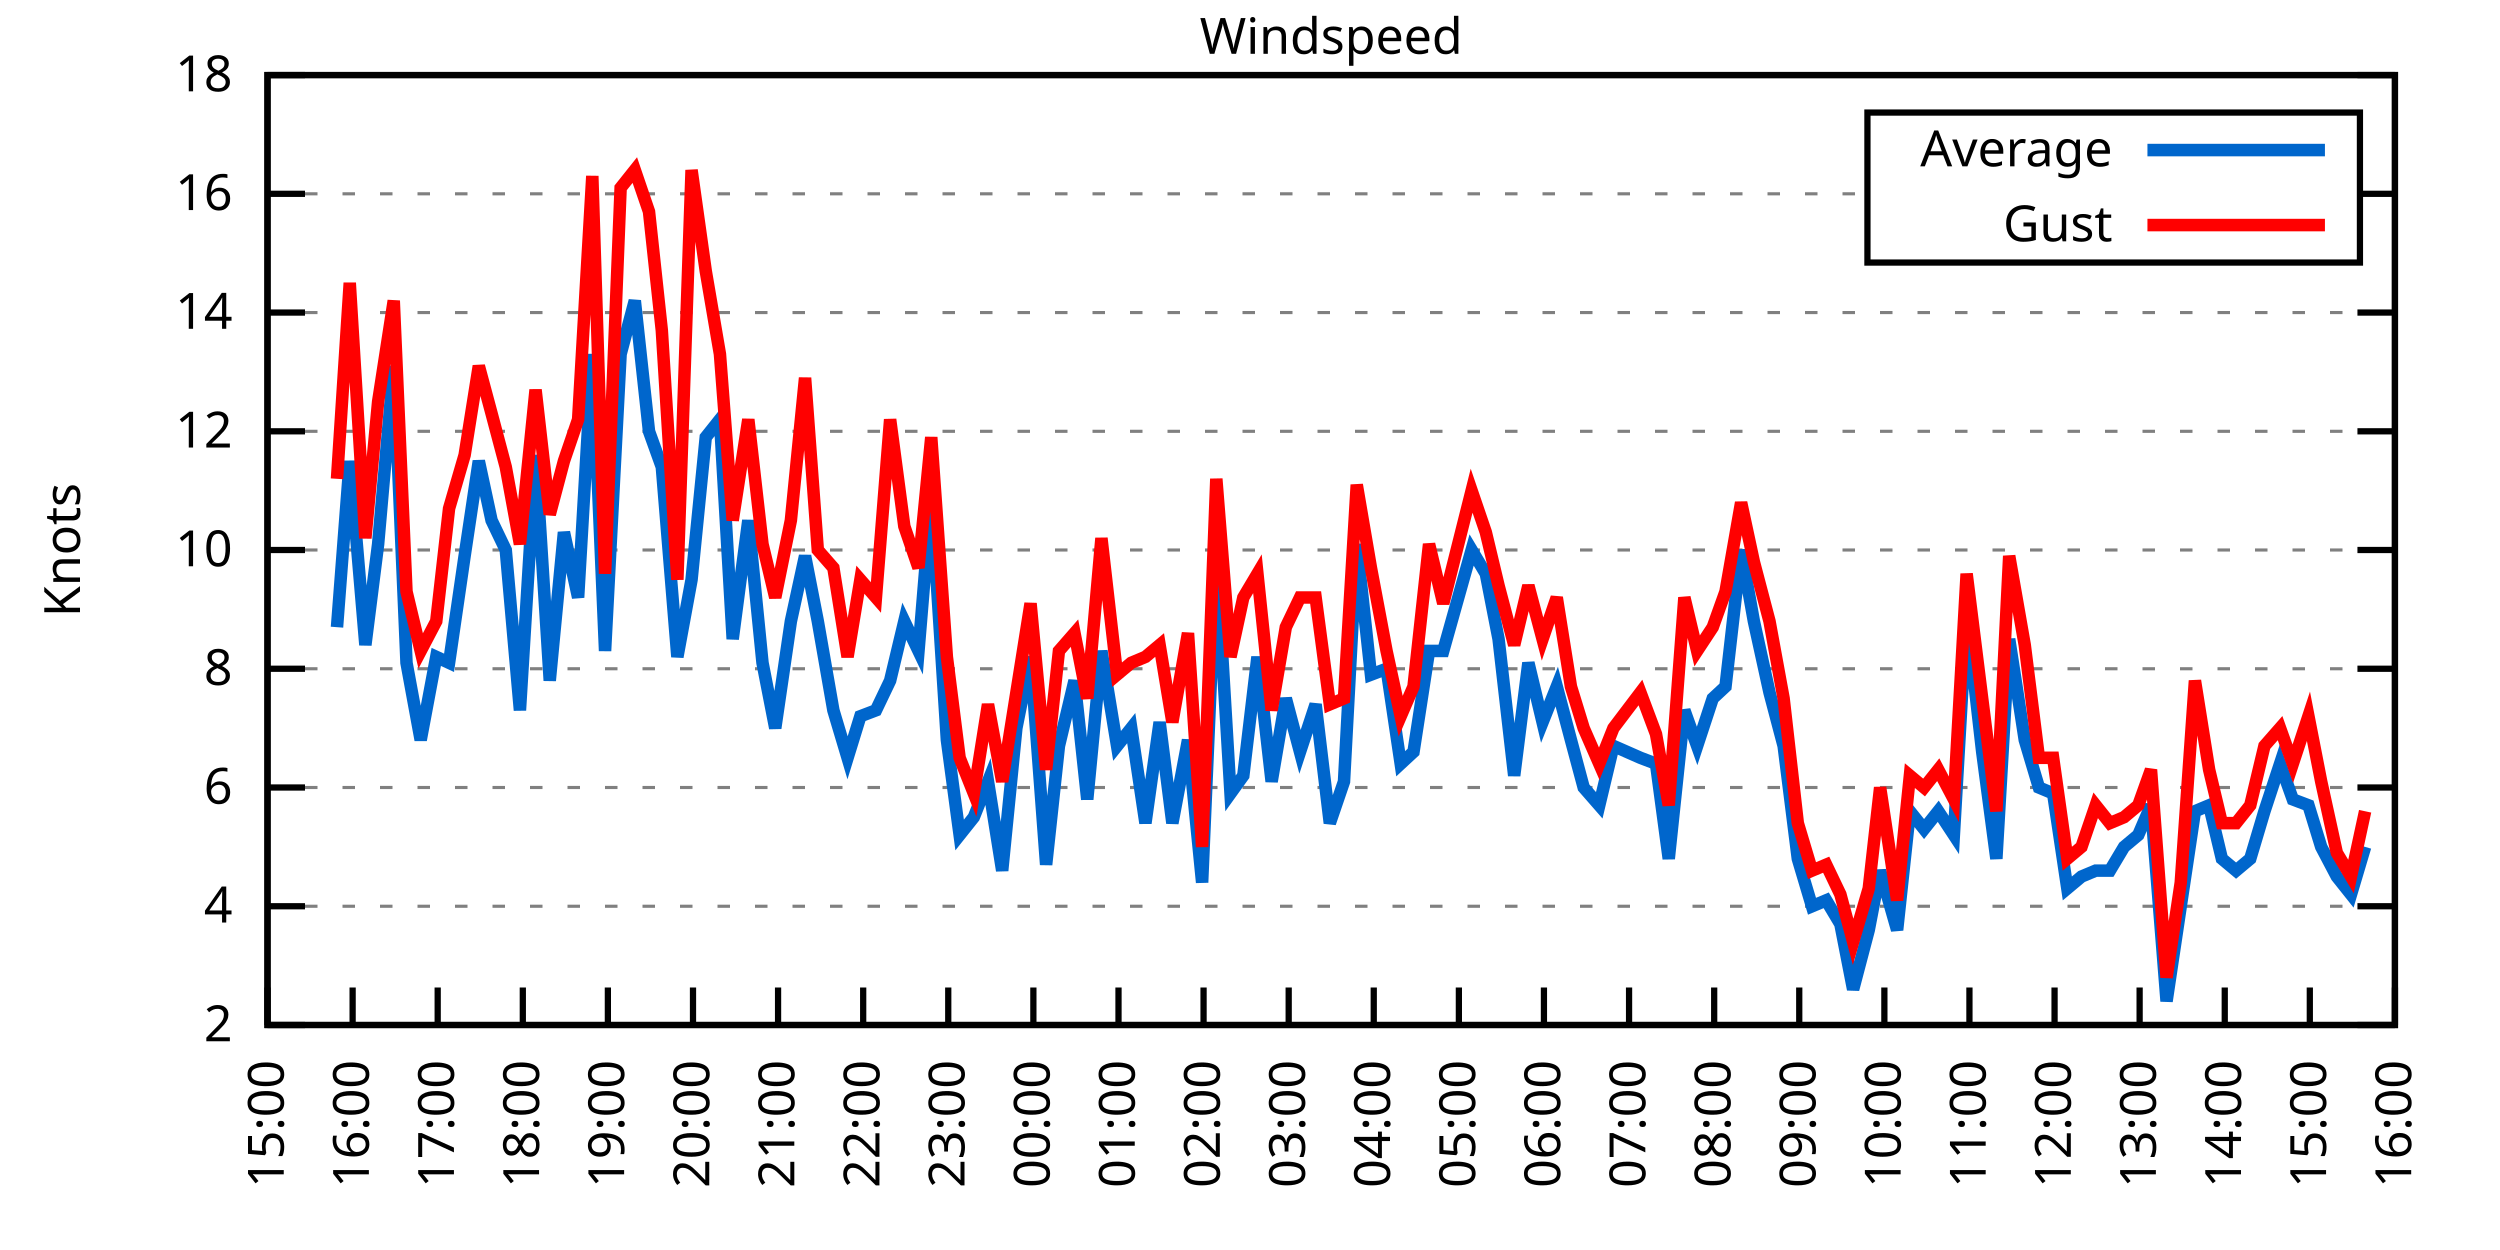
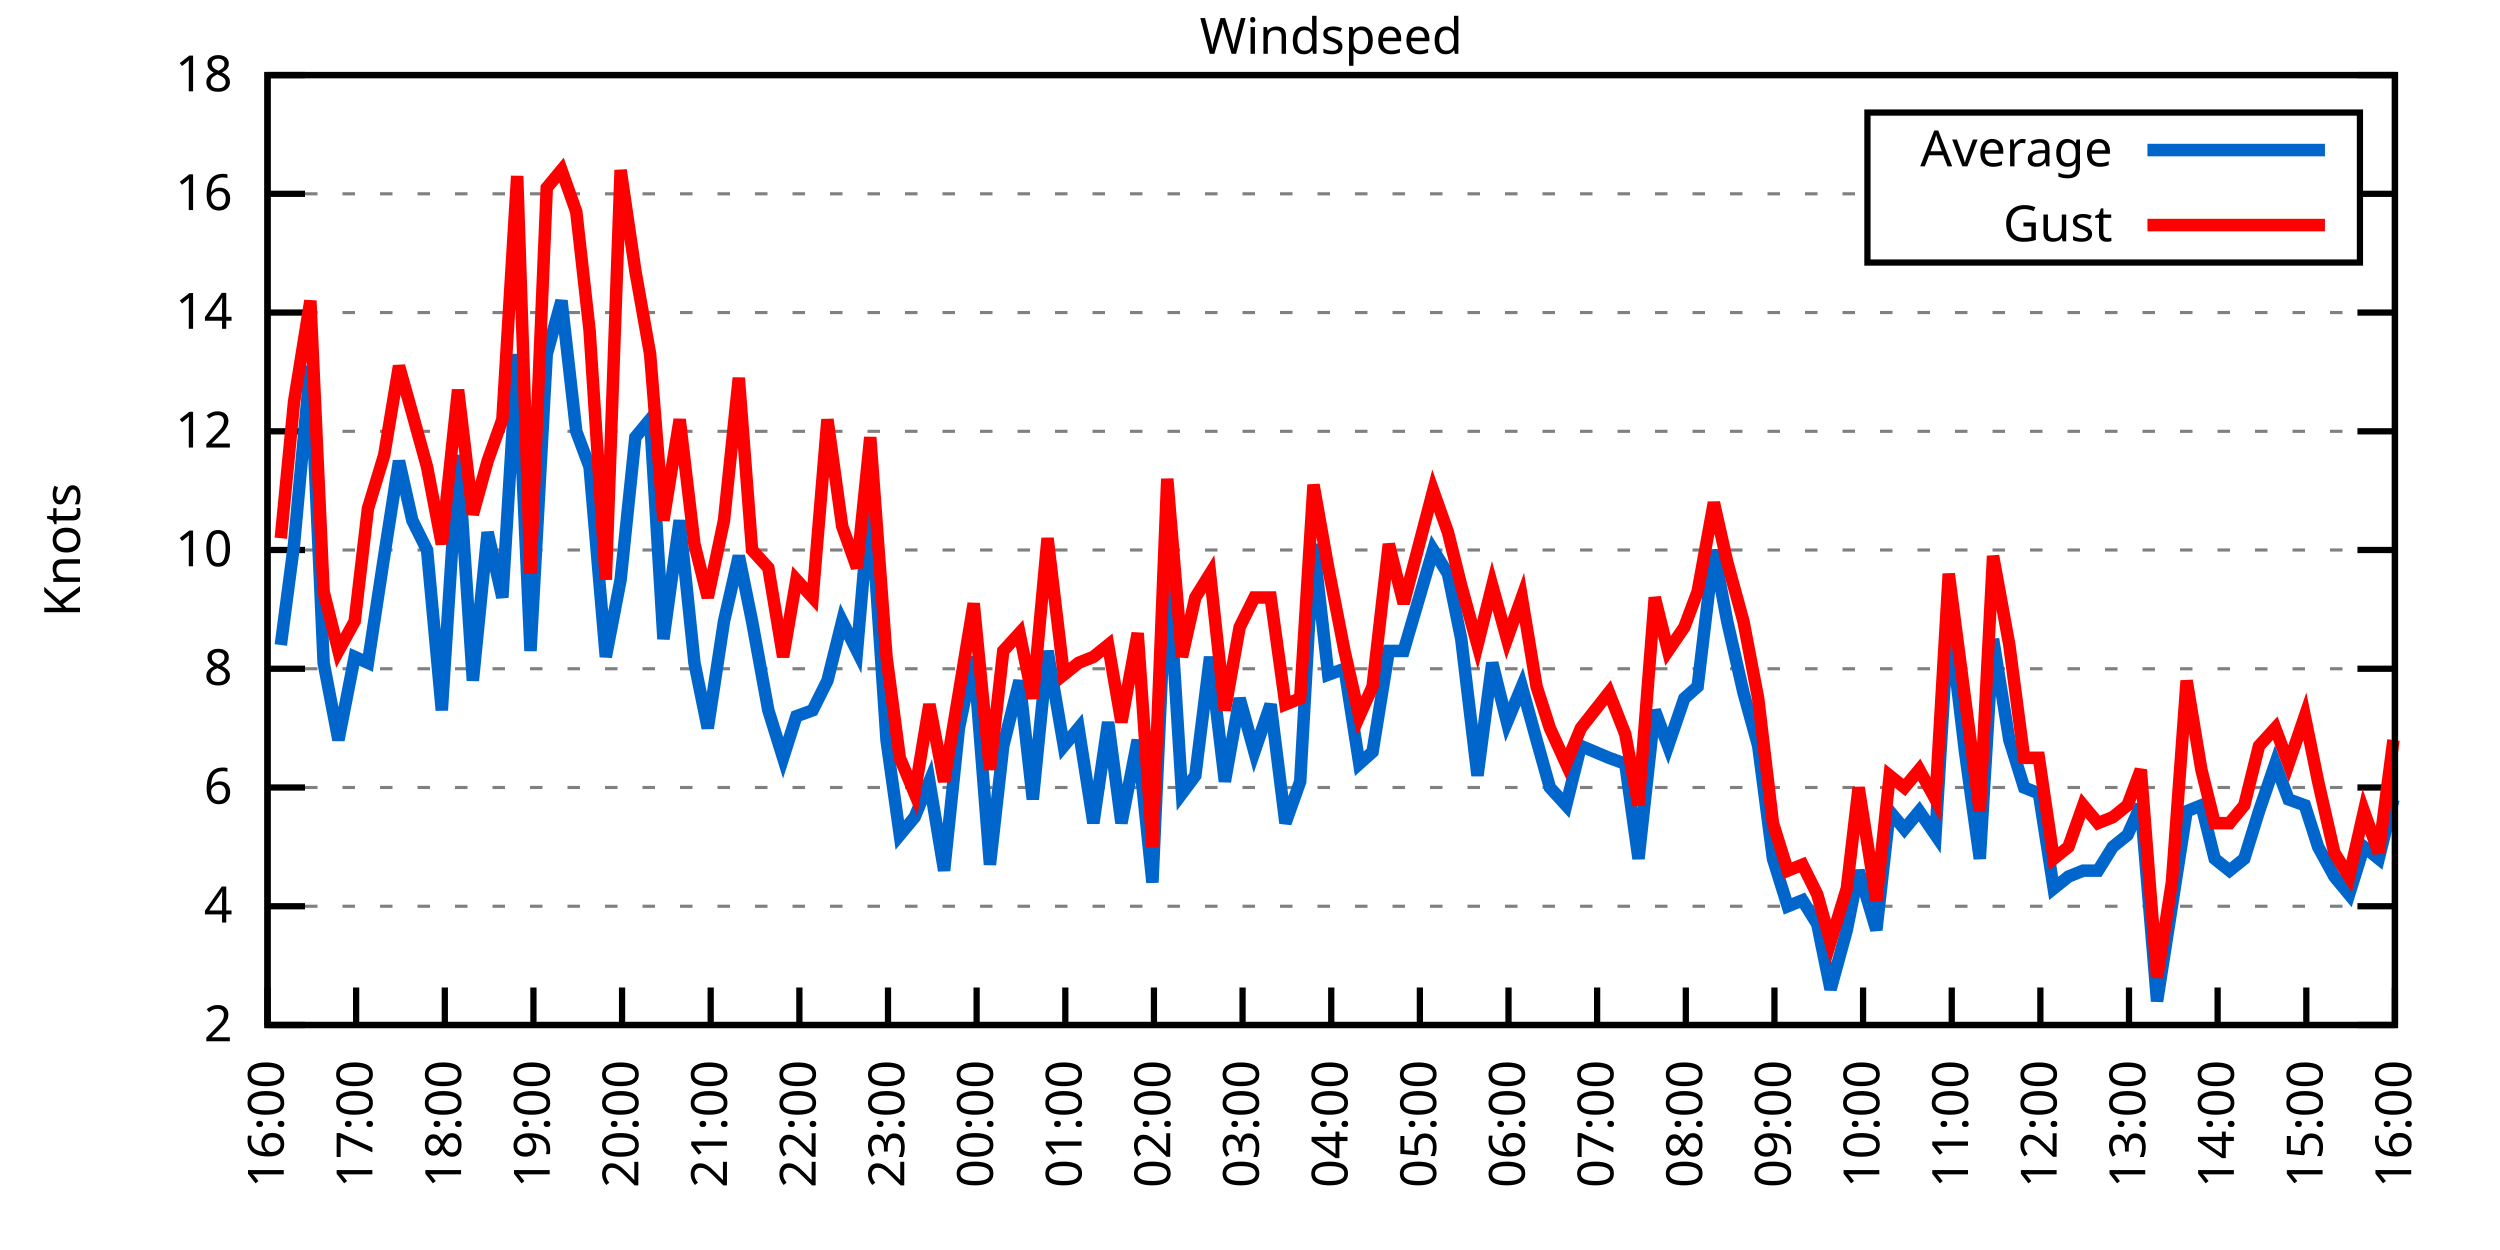
<svg xmlns="http://www.w3.org/2000/svg" xmlns:xlink="http://www.w3.org/1999/xlink" width="400" height="200" viewBox="0 0 400 200">
  <g id="gnuplot_canvas">
    <rect x="0" y="0" width="400" height="200" fill="none" />
    <defs>
      <circle id="gpDot" r="0.5" stroke-width="0.5" stroke="currentColor" />
      <path id="gpPt0" stroke-width="0.333" stroke="currentColor" d="M-1,0 h2 M0,-1 v2" />
      <path id="gpPt1" stroke-width="0.333" stroke="currentColor" d="M-1,-1 L1,1 M1,-1 L-1,1" />
      <path id="gpPt2" stroke-width="0.333" stroke="currentColor" d="M-1,0 L1,0 M0,-1 L0,1 M-1,-1 L1,1 M-1,1 L1,-1" />
      <rect id="gpPt3" stroke-width="0.333" stroke="currentColor" x="-1" y="-1" width="2" height="2" />
      <rect id="gpPt4" stroke-width="0.333" stroke="currentColor" fill="currentColor" x="-1" y="-1" width="2" height="2" />
      <circle id="gpPt5" stroke-width="0.333" stroke="currentColor" cx="0" cy="0" r="1" />
      <use xlink:href="#gpPt5" id="gpPt6" fill="currentColor" stroke="none" />
      <path id="gpPt7" stroke-width="0.333" stroke="currentColor" d="M0,-1.33 L-1.33,0.67 L1.33,0.67 z" />
      <use xlink:href="#gpPt7" id="gpPt8" fill="currentColor" stroke="none" />
      <use xlink:href="#gpPt7" id="gpPt9" stroke="currentColor" transform="rotate(180)" />
      <use xlink:href="#gpPt9" id="gpPt10" fill="currentColor" stroke="none" />
      <use xlink:href="#gpPt3" id="gpPt11" stroke="currentColor" transform="rotate(45)" />
      <use xlink:href="#gpPt11" id="gpPt12" fill="currentColor" stroke="none" />
      <path id="gpPt13" stroke-width="0.333" stroke="currentColor" d="M0,1.330 L1.265,0.411 L0.782,-1.067 L-0.782,-1.076 L-1.265,0.411 z" />
      <use xlink:href="#gpPt13" id="gpPt14" fill="currentColor" stroke="none" />
      <filter id="textbox" filterUnits="objectBoundingBox" x="0" y="0" height="1" width="1">
        <feFlood flood-color="white" flood-opacity="1" result="bgnd" />
        <feComposite in="SourceGraphic" in2="bgnd" operator="atop" />
      </filter>
      <filter id="greybox" filterUnits="objectBoundingBox" x="0" y="0" height="1" width="1">
        <feFlood flood-color="lightgrey" flood-opacity="1" result="grey" />
        <feComposite in="SourceGraphic" in2="grey" operator="atop" />
      </filter>
    </defs>
    <g fill="none" color="white" stroke="currentColor" stroke-width="1.00" stroke-linecap="butt" stroke-linejoin="miter">
</g>
    <g fill="none" color="black" stroke="currentColor" stroke-width="1.00" stroke-linecap="butt" stroke-linejoin="miter">
      <g stroke="none" shape-rendering="crispEdges">
        <polygon fill="rgb(255, 255, 255)" points="42.80,164.00 383.18,164.00 383.18,12.02 42.80,12.02 " />
      </g>
    </g>
    <g fill="none" color="black" stroke="currentColor" stroke-width="1.00" stroke-linecap="butt" stroke-linejoin="miter">
</g>
    <g fill="none" color="black" stroke="black" stroke-width="0.50" stroke-linecap="butt" stroke-linejoin="miter">
</g>
    <g fill="none" color="gray" stroke="currentColor" stroke-width="0.50" stroke-linecap="butt" stroke-linejoin="miter">
      <path stroke="gray" stroke-dasharray="2,4" class="gridline" d="M42.80,164.00 L383.19,164.00  " />
    </g>
    <g fill="none" color="gray" stroke="gray" stroke-width="1.00" stroke-linecap="butt" stroke-linejoin="miter">
</g>
    <g fill="none" color="black" stroke="currentColor" stroke-width="1.00" stroke-linecap="butt" stroke-linejoin="miter">
      <path stroke="black" d="M42.80,164.00 L48.80,164.00 M383.19,164.00 L377.19,164.00  " />
      <g transform="translate(37.20,166.60)" stroke="none" fill="black" font-family="Sans" font-size="8.00" text-anchor="end">
        <text>
          <tspan font-family="Sans"> 2</tspan>
        </text>
      </g>
    </g>
    <g fill="none" color="black" stroke="currentColor" stroke-width="1.00" stroke-linecap="butt" stroke-linejoin="miter">
</g>
    <g fill="none" color="black" stroke="black" stroke-width="0.50" stroke-linecap="butt" stroke-linejoin="miter">
</g>
    <g fill="none" color="gray" stroke="currentColor" stroke-width="0.50" stroke-linecap="butt" stroke-linejoin="miter">
      <path stroke="gray" stroke-dasharray="2,4" class="gridline" d="M42.80,145.00 L383.19,145.00  " />
    </g>
    <g fill="none" color="gray" stroke="gray" stroke-width="1.00" stroke-linecap="butt" stroke-linejoin="miter">
</g>
    <g fill="none" color="black" stroke="currentColor" stroke-width="1.00" stroke-linecap="butt" stroke-linejoin="miter">
      <path stroke="black" d="M42.80,145.00 L48.80,145.00 M383.19,145.00 L377.19,145.00  " />
      <g transform="translate(37.20,147.60)" stroke="none" fill="black" font-family="Sans" font-size="8.00" text-anchor="end">
        <text>
          <tspan font-family="Sans"> 4</tspan>
        </text>
      </g>
    </g>
    <g fill="none" color="black" stroke="currentColor" stroke-width="1.00" stroke-linecap="butt" stroke-linejoin="miter">
</g>
    <g fill="none" color="black" stroke="black" stroke-width="0.50" stroke-linecap="butt" stroke-linejoin="miter">
</g>
    <g fill="none" color="gray" stroke="currentColor" stroke-width="0.50" stroke-linecap="butt" stroke-linejoin="miter">
      <path stroke="gray" stroke-dasharray="2,4" class="gridline" d="M42.80,126.00 L383.19,126.00  " />
    </g>
    <g fill="none" color="gray" stroke="gray" stroke-width="1.00" stroke-linecap="butt" stroke-linejoin="miter">
</g>
    <g fill="none" color="black" stroke="currentColor" stroke-width="1.00" stroke-linecap="butt" stroke-linejoin="miter">
      <path stroke="black" d="M42.80,126.00 L48.80,126.00 M383.19,126.00 L377.19,126.00  " />
      <g transform="translate(37.20,128.60)" stroke="none" fill="black" font-family="Sans" font-size="8.00" text-anchor="end">
        <text>
          <tspan font-family="Sans"> 6</tspan>
        </text>
      </g>
    </g>
    <g fill="none" color="black" stroke="currentColor" stroke-width="1.00" stroke-linecap="butt" stroke-linejoin="miter">
</g>
    <g fill="none" color="black" stroke="black" stroke-width="0.50" stroke-linecap="butt" stroke-linejoin="miter">
</g>
    <g fill="none" color="gray" stroke="currentColor" stroke-width="0.50" stroke-linecap="butt" stroke-linejoin="miter">
      <path stroke="gray" stroke-dasharray="2,4" class="gridline" d="M42.80,107.00 L383.19,107.00  " />
    </g>
    <g fill="none" color="gray" stroke="gray" stroke-width="1.00" stroke-linecap="butt" stroke-linejoin="miter">
</g>
    <g fill="none" color="black" stroke="currentColor" stroke-width="1.00" stroke-linecap="butt" stroke-linejoin="miter">
      <path stroke="black" d="M42.80,107.00 L48.80,107.00 M383.19,107.00 L377.19,107.00  " />
      <g transform="translate(37.20,109.60)" stroke="none" fill="black" font-family="Sans" font-size="8.00" text-anchor="end">
        <text>
          <tspan font-family="Sans"> 8</tspan>
        </text>
      </g>
    </g>
    <g fill="none" color="black" stroke="currentColor" stroke-width="1.00" stroke-linecap="butt" stroke-linejoin="miter">
</g>
    <g fill="none" color="black" stroke="black" stroke-width="0.50" stroke-linecap="butt" stroke-linejoin="miter">
</g>
    <g fill="none" color="gray" stroke="currentColor" stroke-width="0.50" stroke-linecap="butt" stroke-linejoin="miter">
      <path stroke="gray" stroke-dasharray="2,4" class="gridline" d="M42.80,88.00 L383.19,88.00  " />
    </g>
    <g fill="none" color="gray" stroke="gray" stroke-width="1.00" stroke-linecap="butt" stroke-linejoin="miter">
</g>
    <g fill="none" color="black" stroke="currentColor" stroke-width="1.00" stroke-linecap="butt" stroke-linejoin="miter">
      <path stroke="black" d="M42.80,88.00 L48.80,88.00 M383.19,88.00 L377.19,88.00  " />
      <g transform="translate(37.20,90.60)" stroke="none" fill="black" font-family="Sans" font-size="8.00" text-anchor="end">
        <text>
          <tspan font-family="Sans"> 10</tspan>
        </text>
      </g>
    </g>
    <g fill="none" color="black" stroke="currentColor" stroke-width="1.00" stroke-linecap="butt" stroke-linejoin="miter">
</g>
    <g fill="none" color="black" stroke="black" stroke-width="0.50" stroke-linecap="butt" stroke-linejoin="miter">
</g>
    <g fill="none" color="gray" stroke="currentColor" stroke-width="0.50" stroke-linecap="butt" stroke-linejoin="miter">
      <path stroke="gray" stroke-dasharray="2,4" class="gridline" d="M42.80,69.01 L383.19,69.01  " />
    </g>
    <g fill="none" color="gray" stroke="gray" stroke-width="1.00" stroke-linecap="butt" stroke-linejoin="miter">
</g>
    <g fill="none" color="black" stroke="currentColor" stroke-width="1.00" stroke-linecap="butt" stroke-linejoin="miter">
      <path stroke="black" d="M42.80,69.01 L48.80,69.01 M383.19,69.01 L377.19,69.01  " />
      <g transform="translate(37.20,71.61)" stroke="none" fill="black" font-family="Sans" font-size="8.00" text-anchor="end">
        <text>
          <tspan font-family="Sans"> 12</tspan>
        </text>
      </g>
    </g>
    <g fill="none" color="black" stroke="currentColor" stroke-width="1.00" stroke-linecap="butt" stroke-linejoin="miter">
</g>
    <g fill="none" color="black" stroke="black" stroke-width="0.50" stroke-linecap="butt" stroke-linejoin="miter">
</g>
    <g fill="none" color="gray" stroke="currentColor" stroke-width="0.50" stroke-linecap="butt" stroke-linejoin="miter">
      <path stroke="gray" stroke-dasharray="2,4" class="gridline" d="M42.80,50.01 L383.19,50.01  " />
    </g>
    <g fill="none" color="gray" stroke="gray" stroke-width="1.00" stroke-linecap="butt" stroke-linejoin="miter">
</g>
    <g fill="none" color="black" stroke="currentColor" stroke-width="1.00" stroke-linecap="butt" stroke-linejoin="miter">
      <path stroke="black" d="M42.80,50.01 L48.80,50.01 M383.19,50.01 L377.19,50.01  " />
      <g transform="translate(37.20,52.61)" stroke="none" fill="black" font-family="Sans" font-size="8.00" text-anchor="end">
        <text>
          <tspan font-family="Sans"> 14</tspan>
        </text>
      </g>
    </g>
    <g fill="none" color="black" stroke="currentColor" stroke-width="1.00" stroke-linecap="butt" stroke-linejoin="miter">
</g>
    <g fill="none" color="black" stroke="black" stroke-width="0.50" stroke-linecap="butt" stroke-linejoin="miter">
</g>
    <g fill="none" color="gray" stroke="currentColor" stroke-width="0.50" stroke-linecap="butt" stroke-linejoin="miter">
      <path stroke="gray" stroke-dasharray="2,4" class="gridline" d="M42.80,31.01 L298.79,31.01 M377.59,31.01 L383.19,31.01  " />
    </g>
    <g fill="none" color="gray" stroke="gray" stroke-width="1.00" stroke-linecap="butt" stroke-linejoin="miter">
</g>
    <g fill="none" color="black" stroke="currentColor" stroke-width="1.00" stroke-linecap="butt" stroke-linejoin="miter">
      <path stroke="black" d="M42.80,31.01 L48.80,31.01 M383.19,31.01 L377.19,31.01  " />
      <g transform="translate(37.20,33.61)" stroke="none" fill="black" font-family="Sans" font-size="8.00" text-anchor="end">
        <text>
          <tspan font-family="Sans"> 16</tspan>
        </text>
      </g>
    </g>
    <g fill="none" color="black" stroke="currentColor" stroke-width="1.00" stroke-linecap="butt" stroke-linejoin="miter">
</g>
    <g fill="none" color="black" stroke="black" stroke-width="0.50" stroke-linecap="butt" stroke-linejoin="miter">
</g>
    <g fill="none" color="gray" stroke="currentColor" stroke-width="0.50" stroke-linecap="butt" stroke-linejoin="miter">
      <path stroke="gray" stroke-dasharray="2,4" class="gridline" d="M42.80,12.01 L383.19,12.01  " />
    </g>
    <g fill="none" color="gray" stroke="gray" stroke-width="1.00" stroke-linecap="butt" stroke-linejoin="miter">
</g>
    <g fill="none" color="black" stroke="currentColor" stroke-width="1.00" stroke-linecap="butt" stroke-linejoin="miter">
      <path stroke="black" d="M42.80,12.01 L48.80,12.01 M383.19,12.01 L377.19,12.01  " />
      <g transform="translate(37.20,14.61)" stroke="none" fill="black" font-family="Sans" font-size="8.00" text-anchor="end">
        <text>
          <tspan font-family="Sans"> 18</tspan>
        </text>
      </g>
    </g>
    <g fill="none" color="black" stroke="currentColor" stroke-width="1.00" stroke-linecap="butt" stroke-linejoin="miter">
      <path stroke="black" d="M42.80,164.00 L42.80,158.00  " />
      <g transform="translate(45.40,169.60) rotate(270.00)" stroke="none" fill="black" font-family="Sans" font-size="8.00" text-anchor="end">
        <text>
-           <tspan font-family="Sans">15:00</tspan>
-         </text>
-       </g>
-     </g>
-     <g fill="none" color="black" stroke="currentColor" stroke-width="1.00" stroke-linecap="butt" stroke-linejoin="miter">
-       <path stroke="black" d="M56.42,164.00 L56.42,158.00  " />
-       <g transform="translate(59.02,169.60) rotate(270.00)" stroke="none" fill="black" font-family="Sans" font-size="8.00" text-anchor="end">
-         <text>
          <tspan font-family="Sans">16:00</tspan>
        </text>
      </g>
    </g>
    <g fill="none" color="black" stroke="currentColor" stroke-width="1.00" stroke-linecap="butt" stroke-linejoin="miter">
-       <path stroke="black" d="M70.03,164.00 L70.03,158.00  " />
-       <g transform="translate(72.63,169.60) rotate(270.00)" stroke="none" fill="black" font-family="Sans" font-size="8.00" text-anchor="end">
+       <path stroke="black" d="M56.98,164.00 L56.98,158.00  " />
+       <g transform="translate(59.58,169.60) rotate(270.00)" stroke="none" fill="black" font-family="Sans" font-size="8.00" text-anchor="end">
        <text>
          <tspan font-family="Sans">17:00</tspan>
        </text>
      </g>
    </g>
    <g fill="none" color="black" stroke="currentColor" stroke-width="1.00" stroke-linecap="butt" stroke-linejoin="miter">
-       <path stroke="black" d="M83.65,164.00 L83.65,158.00  " />
-       <g transform="translate(86.25,169.60) rotate(270.00)" stroke="none" fill="black" font-family="Sans" font-size="8.00" text-anchor="end">
+       <path stroke="black" d="M71.17,164.00 L71.17,158.00  " />
+       <g transform="translate(73.77,169.60) rotate(270.00)" stroke="none" fill="black" font-family="Sans" font-size="8.00" text-anchor="end">
        <text>
          <tspan font-family="Sans">18:00</tspan>
        </text>
      </g>
    </g>
    <g fill="none" color="black" stroke="currentColor" stroke-width="1.00" stroke-linecap="butt" stroke-linejoin="miter">
-       <path stroke="black" d="M97.26,164.00 L97.26,158.00  " />
-       <g transform="translate(99.86,169.60) rotate(270.00)" stroke="none" fill="black" font-family="Sans" font-size="8.00" text-anchor="end">
+       <path stroke="black" d="M85.35,164.00 L85.35,158.00  " />
+       <g transform="translate(87.95,169.60) rotate(270.00)" stroke="none" fill="black" font-family="Sans" font-size="8.00" text-anchor="end">
        <text>
          <tspan font-family="Sans">19:00</tspan>
        </text>
      </g>
    </g>
    <g fill="none" color="black" stroke="currentColor" stroke-width="1.00" stroke-linecap="butt" stroke-linejoin="miter">
-       <path stroke="black" d="M110.88,164.00 L110.88,158.00  " />
-       <g transform="translate(113.48,169.60) rotate(270.00)" stroke="none" fill="black" font-family="Sans" font-size="8.00" text-anchor="end">
+       <path stroke="black" d="M99.53,164.00 L99.53,158.00  " />
+       <g transform="translate(102.13,169.60) rotate(270.00)" stroke="none" fill="black" font-family="Sans" font-size="8.00" text-anchor="end">
        <text>
          <tspan font-family="Sans">20:00</tspan>
        </text>
      </g>
    </g>
    <g fill="none" color="black" stroke="currentColor" stroke-width="1.00" stroke-linecap="butt" stroke-linejoin="miter">
-       <path stroke="black" d="M124.49,164.00 L124.49,158.00  " />
-       <g transform="translate(127.09,169.60) rotate(270.00)" stroke="none" fill="black" font-family="Sans" font-size="8.00" text-anchor="end">
+       <path stroke="black" d="M113.71,164.00 L113.71,158.00  " />
+       <g transform="translate(116.31,169.60) rotate(270.00)" stroke="none" fill="black" font-family="Sans" font-size="8.00" text-anchor="end">
        <text>
          <tspan font-family="Sans">21:00</tspan>
        </text>
      </g>
    </g>
    <g fill="none" color="black" stroke="currentColor" stroke-width="1.00" stroke-linecap="butt" stroke-linejoin="miter">
-       <path stroke="black" d="M138.11,164.00 L138.11,158.00  " />
-       <g transform="translate(140.71,169.60) rotate(270.00)" stroke="none" fill="black" font-family="Sans" font-size="8.00" text-anchor="end">
+       <path stroke="black" d="M127.90,164.00 L127.90,158.00  " />
+       <g transform="translate(130.50,169.60) rotate(270.00)" stroke="none" fill="black" font-family="Sans" font-size="8.00" text-anchor="end">
        <text>
          <tspan font-family="Sans">22:00</tspan>
        </text>
      </g>
    </g>
    <g fill="none" color="black" stroke="currentColor" stroke-width="1.00" stroke-linecap="butt" stroke-linejoin="miter">
-       <path stroke="black" d="M151.72,164.00 L151.72,158.00  " />
-       <g transform="translate(154.32,169.60) rotate(270.00)" stroke="none" fill="black" font-family="Sans" font-size="8.00" text-anchor="end">
+       <path stroke="black" d="M142.08,164.00 L142.08,158.00  " />
+       <g transform="translate(144.68,169.60) rotate(270.00)" stroke="none" fill="black" font-family="Sans" font-size="8.00" text-anchor="end">
        <text>
          <tspan font-family="Sans">23:00</tspan>
        </text>
      </g>
    </g>
    <g fill="none" color="black" stroke="currentColor" stroke-width="1.00" stroke-linecap="butt" stroke-linejoin="miter">
-       <path stroke="black" d="M165.34,164.00 L165.34,158.00  " />
-       <g transform="translate(167.94,169.60) rotate(270.00)" stroke="none" fill="black" font-family="Sans" font-size="8.00" text-anchor="end">
+       <path stroke="black" d="M156.26,164.00 L156.26,158.00  " />
+       <g transform="translate(158.86,169.60) rotate(270.00)" stroke="none" fill="black" font-family="Sans" font-size="8.00" text-anchor="end">
        <text>
          <tspan font-family="Sans">00:00</tspan>
        </text>
      </g>
    </g>
    <g fill="none" color="black" stroke="currentColor" stroke-width="1.00" stroke-linecap="butt" stroke-linejoin="miter">
-       <path stroke="black" d="M178.96,164.00 L178.96,158.00  " />
-       <g transform="translate(181.56,169.60) rotate(270.00)" stroke="none" fill="black" font-family="Sans" font-size="8.00" text-anchor="end">
+       <path stroke="black" d="M170.45,164.00 L170.45,158.00  " />
+       <g transform="translate(173.05,169.60) rotate(270.00)" stroke="none" fill="black" font-family="Sans" font-size="8.00" text-anchor="end">
        <text>
          <tspan font-family="Sans">01:00</tspan>
        </text>
      </g>
    </g>
    <g fill="none" color="black" stroke="currentColor" stroke-width="1.00" stroke-linecap="butt" stroke-linejoin="miter">
-       <path stroke="black" d="M192.57,164.00 L192.57,158.00  " />
-       <g transform="translate(195.17,169.60) rotate(270.00)" stroke="none" fill="black" font-family="Sans" font-size="8.00" text-anchor="end">
+       <path stroke="black" d="M184.63,164.00 L184.63,158.00  " />
+       <g transform="translate(187.23,169.60) rotate(270.00)" stroke="none" fill="black" font-family="Sans" font-size="8.00" text-anchor="end">
        <text>
          <tspan font-family="Sans">02:00</tspan>
        </text>
      </g>
    </g>
    <g fill="none" color="black" stroke="currentColor" stroke-width="1.00" stroke-linecap="butt" stroke-linejoin="miter">
-       <path stroke="black" d="M206.19,164.00 L206.19,158.00  " />
-       <g transform="translate(208.79,169.60) rotate(270.00)" stroke="none" fill="black" font-family="Sans" font-size="8.00" text-anchor="end">
+       <path stroke="black" d="M198.81,164.00 L198.81,158.00  " />
+       <g transform="translate(201.41,169.60) rotate(270.00)" stroke="none" fill="black" font-family="Sans" font-size="8.00" text-anchor="end">
        <text>
          <tspan font-family="Sans">03:00</tspan>
        </text>
      </g>
    </g>
    <g fill="none" color="black" stroke="currentColor" stroke-width="1.00" stroke-linecap="butt" stroke-linejoin="miter">
-       <path stroke="black" d="M219.80,164.00 L219.80,158.00  " />
-       <g transform="translate(222.40,169.60) rotate(270.00)" stroke="none" fill="black" font-family="Sans" font-size="8.00" text-anchor="end">
+       <path stroke="black" d="M213.00,164.00 L213.00,158.00  " />
+       <g transform="translate(215.60,169.60) rotate(270.00)" stroke="none" fill="black" font-family="Sans" font-size="8.00" text-anchor="end">
        <text>
          <tspan font-family="Sans">04:00</tspan>
        </text>
      </g>
    </g>
    <g fill="none" color="black" stroke="currentColor" stroke-width="1.00" stroke-linecap="butt" stroke-linejoin="miter">
-       <path stroke="black" d="M233.42,164.00 L233.42,158.00  " />
-       <g transform="translate(236.02,169.60) rotate(270.00)" stroke="none" fill="black" font-family="Sans" font-size="8.00" text-anchor="end">
+       <path stroke="black" d="M227.18,164.00 L227.18,158.00  " />
+       <g transform="translate(229.78,169.60) rotate(270.00)" stroke="none" fill="black" font-family="Sans" font-size="8.00" text-anchor="end">
        <text>
          <tspan font-family="Sans">05:00</tspan>
        </text>
      </g>
    </g>
    <g fill="none" color="black" stroke="currentColor" stroke-width="1.00" stroke-linecap="butt" stroke-linejoin="miter">
-       <path stroke="black" d="M247.03,164.00 L247.03,158.00  " />
-       <g transform="translate(249.63,169.60) rotate(270.00)" stroke="none" fill="black" font-family="Sans" font-size="8.00" text-anchor="end">
+       <path stroke="black" d="M241.36,164.00 L241.36,158.00  " />
+       <g transform="translate(243.96,169.60) rotate(270.00)" stroke="none" fill="black" font-family="Sans" font-size="8.00" text-anchor="end">
        <text>
          <tspan font-family="Sans">06:00</tspan>
        </text>
      </g>
    </g>
    <g fill="none" color="black" stroke="currentColor" stroke-width="1.00" stroke-linecap="butt" stroke-linejoin="miter">
-       <path stroke="black" d="M260.65,164.00 L260.65,158.00  " />
-       <g transform="translate(263.25,169.60) rotate(270.00)" stroke="none" fill="black" font-family="Sans" font-size="8.00" text-anchor="end">
+       <path stroke="black" d="M255.54,164.00 L255.54,158.00  " />
+       <g transform="translate(258.14,169.60) rotate(270.00)" stroke="none" fill="black" font-family="Sans" font-size="8.00" text-anchor="end">
        <text>
          <tspan font-family="Sans">07:00</tspan>
        </text>
      </g>
    </g>
    <g fill="none" color="black" stroke="currentColor" stroke-width="1.00" stroke-linecap="butt" stroke-linejoin="miter">
-       <path stroke="black" d="M274.27,164.00 L274.27,158.00  " />
-       <g transform="translate(276.87,169.60) rotate(270.00)" stroke="none" fill="black" font-family="Sans" font-size="8.00" text-anchor="end">
+       <path stroke="black" d="M269.73,164.00 L269.73,158.00  " />
+       <g transform="translate(272.33,169.60) rotate(270.00)" stroke="none" fill="black" font-family="Sans" font-size="8.00" text-anchor="end">
        <text>
          <tspan font-family="Sans">08:00</tspan>
        </text>
      </g>
    </g>
    <g fill="none" color="black" stroke="currentColor" stroke-width="1.00" stroke-linecap="butt" stroke-linejoin="miter">
-       <path stroke="black" d="M287.88,164.00 L287.88,158.00  " />
-       <g transform="translate(290.48,169.60) rotate(270.00)" stroke="none" fill="black" font-family="Sans" font-size="8.00" text-anchor="end">
+       <path stroke="black" d="M283.91,164.00 L283.91,158.00  " />
+       <g transform="translate(286.51,169.60) rotate(270.00)" stroke="none" fill="black" font-family="Sans" font-size="8.00" text-anchor="end">
        <text>
          <tspan font-family="Sans">09:00</tspan>
        </text>
      </g>
    </g>
    <g fill="none" color="black" stroke="currentColor" stroke-width="1.00" stroke-linecap="butt" stroke-linejoin="miter">
-       <path stroke="black" d="M301.50,164.00 L301.50,158.00  " />
-       <g transform="translate(304.10,169.60) rotate(270.00)" stroke="none" fill="black" font-family="Sans" font-size="8.00" text-anchor="end">
+       <path stroke="black" d="M298.09,164.00 L298.09,158.00  " />
+       <g transform="translate(300.69,169.60) rotate(270.00)" stroke="none" fill="black" font-family="Sans" font-size="8.00" text-anchor="end">
        <text>
          <tspan font-family="Sans">10:00</tspan>
        </text>
      </g>
    </g>
    <g fill="none" color="black" stroke="currentColor" stroke-width="1.00" stroke-linecap="butt" stroke-linejoin="miter">
-       <path stroke="black" d="M315.11,164.00 L315.11,158.00  " />
-       <g transform="translate(317.71,169.60) rotate(270.00)" stroke="none" fill="black" font-family="Sans" font-size="8.00" text-anchor="end">
+       <path stroke="black" d="M312.28,164.00 L312.28,158.00  " />
+       <g transform="translate(314.88,169.60) rotate(270.00)" stroke="none" fill="black" font-family="Sans" font-size="8.00" text-anchor="end">
        <text>
          <tspan font-family="Sans">11:00</tspan>
        </text>
      </g>
    </g>
    <g fill="none" color="black" stroke="currentColor" stroke-width="1.00" stroke-linecap="butt" stroke-linejoin="miter">
-       <path stroke="black" d="M328.73,164.00 L328.73,158.00  " />
-       <g transform="translate(331.33,169.60) rotate(270.00)" stroke="none" fill="black" font-family="Sans" font-size="8.00" text-anchor="end">
+       <path stroke="black" d="M326.46,164.00 L326.46,158.00  " />
+       <g transform="translate(329.06,169.60) rotate(270.00)" stroke="none" fill="black" font-family="Sans" font-size="8.00" text-anchor="end">
        <text>
          <tspan font-family="Sans">12:00</tspan>
        </text>
      </g>
    </g>
    <g fill="none" color="black" stroke="currentColor" stroke-width="1.00" stroke-linecap="butt" stroke-linejoin="miter">
-       <path stroke="black" d="M342.34,164.00 L342.34,158.00  " />
-       <g transform="translate(344.94,169.60) rotate(270.00)" stroke="none" fill="black" font-family="Sans" font-size="8.00" text-anchor="end">
+       <path stroke="black" d="M340.64,164.00 L340.64,158.00  " />
+       <g transform="translate(343.24,169.60) rotate(270.00)" stroke="none" fill="black" font-family="Sans" font-size="8.00" text-anchor="end">
        <text>
          <tspan font-family="Sans">13:00</tspan>
        </text>
      </g>
    </g>
    <g fill="none" color="black" stroke="currentColor" stroke-width="1.00" stroke-linecap="butt" stroke-linejoin="miter">
-       <path stroke="black" d="M355.96,164.00 L355.96,158.00  " />
-       <g transform="translate(358.56,169.60) rotate(270.00)" stroke="none" fill="black" font-family="Sans" font-size="8.00" text-anchor="end">
+       <path stroke="black" d="M354.82,164.00 L354.82,158.00  " />
+       <g transform="translate(357.42,169.60) rotate(270.00)" stroke="none" fill="black" font-family="Sans" font-size="8.00" text-anchor="end">
        <text>
          <tspan font-family="Sans">14:00</tspan>
        </text>
      </g>
    </g>
    <g fill="none" color="black" stroke="currentColor" stroke-width="1.00" stroke-linecap="butt" stroke-linejoin="miter">
-       <path stroke="black" d="M369.57,164.00 L369.57,158.00  " />
-       <g transform="translate(372.17,169.60) rotate(270.00)" stroke="none" fill="black" font-family="Sans" font-size="8.00" text-anchor="end">
+       <path stroke="black" d="M369.01,164.00 L369.01,158.00  " />
+       <g transform="translate(371.61,169.60) rotate(270.00)" stroke="none" fill="black" font-family="Sans" font-size="8.00" text-anchor="end">
        <text>
          <tspan font-family="Sans">15:00</tspan>
        </text>
      </g>
    </g>
    <g fill="none" color="black" stroke="currentColor" stroke-width="1.00" stroke-linecap="butt" stroke-linejoin="miter">
      <path stroke="black" d="M383.19,164.00 L383.19,158.00  " />
      <g transform="translate(385.79,169.60) rotate(270.00)" stroke="none" fill="black" font-family="Sans" font-size="8.00" text-anchor="end">
        <text>
          <tspan font-family="Sans">16:00</tspan>
        </text>
      </g>
    </g>
    <g fill="none" color="black" stroke="currentColor" stroke-width="1.00" stroke-linecap="butt" stroke-linejoin="miter">
</g>
    <g fill="none" color="black" stroke="currentColor" stroke-width="1.00" stroke-linecap="butt" stroke-linejoin="miter">
      <path stroke="black" d="M42.80,12.01 L42.80,164.00 L383.19,164.00 L383.19,12.01 L42.80,12.01 Z  " />
    </g>
    <g fill="none" color="black" stroke="currentColor" stroke-width="1.00" stroke-linecap="butt" stroke-linejoin="miter">
</g>
    <g fill="none" color="black" stroke="currentColor" stroke-width="1.00" stroke-linecap="butt" stroke-linejoin="miter">
      <path stroke="black" d="M298.79,42.01 L298.79,18.01 L377.59,18.01 L377.59,42.01 L298.79,42.01 Z  " />
    </g>
    <g id="Windspeed_plot_1">
      <g fill="none" color="white" stroke="black" stroke-width="2.00" stroke-linecap="butt" stroke-linejoin="miter">
</g>
      <g fill="none" color="black" stroke="currentColor" stroke-width="2.00" stroke-linecap="butt" stroke-linejoin="miter">
        <g transform="translate(337.99,26.61)" stroke="none" fill="black" font-family="Sans" font-size="8.00" text-anchor="end">
          <text>
            <tspan font-family="Sans">Average</tspan>
          </text>
        </g>
      </g>
      <g fill="none" color="black" stroke="currentColor" stroke-width="2.00" stroke-linecap="butt" stroke-linejoin="miter">
-         <path stroke="rgb(  0, 102, 204)" d="M343.59,24.01 L371.99,24.01 M53.92,100.35 L55.96,73.76 L58.46,103.20 L60.50,87.06 L63.00,58.56 L65.04,106.05   L67.31,118.40 L69.80,105.10 L71.85,106.05 L74.34,88.95 L76.61,73.76 L78.65,83.26 L80.92,88.00 L83.19,113.65   L85.69,72.81 L87.96,108.90 L90.23,85.16 L92.50,95.60 L94.77,56.66 L96.81,104.15 L99.30,56.66 L101.57,48.11   L103.84,69.01 L105.89,74.71 L108.38,105.10 L110.65,92.75 L112.92,69.96 L115.19,67.11 L117.23,102.25 L119.73,83.26   L122.00,106.05 L124.04,116.50 L126.54,99.40 L128.81,88.95 L130.85,99.40 L133.34,113.65 L135.61,121.25 L137.66,114.60   L140.15,113.65 L142.42,108.90 L144.69,99.40 L146.96,104.15 L149.00,79.46 L151.50,118.40 L153.54,133.60 L155.81,130.75   L158.08,125.05 L160.35,139.30 L162.62,116.50 L164.89,105.10 L167.38,138.35 L169.43,119.35 L171.92,108.90 L173.96,127.90   L176.23,104.15 L178.73,119.35 L181.00,116.50 L183.27,131.70 L185.54,115.55 L187.58,131.70 L190.08,118.40 L192.34,141.20   L194.61,88.95 L196.88,126.95 L198.93,124.10 L201.19,105.10 L203.46,125.05 L205.73,111.75 L208.00,120.30 L210.50,112.70   L212.77,131.70 L215.04,125.05 L217.08,87.06 L219.35,107.95 L221.85,107.00 L224.11,122.20 L226.16,120.30 L228.65,104.15   L230.92,104.15 L235.46,88.00 L237.73,91.80 L239.77,102.25 L242.27,124.10 L244.54,106.05 L246.81,115.55 L249.08,109.85   L251.35,118.40 L253.39,126.00 L255.88,128.85 L258.15,119.35 L262.47,121.25 L264.96,122.20 L267.00,137.40 L269.50,113.65   L271.54,119.35 L274.04,111.75 L276.08,109.85 L278.58,88.00 L280.62,99.40 L283.12,110.80 L285.38,119.35 L287.65,137.40   L289.92,145.00 L292.19,144.05 L294.46,147.85 L296.50,158.30 L299.00,148.80 L300.82,139.30 L303.54,148.80 L305.58,129.80   L307.85,132.65 L310.12,129.80 L312.62,133.60 L314.66,98.45 L317.15,120.30 L319.42,137.40 L321.47,102.25 L323.96,118.40   L326.23,126.00 L328.50,126.95 L330.77,142.15 L333.04,140.25 L335.31,139.30 L337.58,139.30 L339.85,135.50 L342.12,133.60   L344.16,128.85 L346.65,160.20 L348.92,145.00 L351.19,129.80 L353.46,128.85 L355.50,137.40 L357.77,139.30 L360.04,137.40   L362.31,129.80 L364.81,122.20 L366.85,127.90 L369.35,128.85 L371.39,135.50 L373.89,140.25 L376.16,143.10 L378.42,135.50    " />
+         <path stroke="rgb(  0, 102, 204)" d="M343.59,24.01 L371.99,24.01 M44.93,103.20 L47.05,87.06 L49.66,58.56 L51.78,106.05 L54.15,118.40 L56.75,105.10   L58.87,106.05 L61.47,88.95 L63.84,73.76 L65.97,83.26 L68.33,88.00 L70.69,113.65 L73.29,72.81 L75.66,108.90   L78.02,85.16 L80.38,95.60 L82.75,56.66 L84.88,104.15 L87.48,56.66 L89.84,48.11 L92.20,69.01 L94.33,74.71   L96.93,105.10 L99.30,92.75 L101.66,69.96 L104.02,67.11 L106.15,102.25 L108.75,83.26 L111.11,106.05 L113.24,116.50   L115.84,99.40 L118.21,88.95 L120.33,99.40 L122.93,113.65 L125.30,121.25 L127.42,114.60 L130.02,113.65 L132.39,108.90   L134.75,99.40 L137.12,104.15 L139.24,79.46 L141.84,118.40 L143.97,133.60 L146.34,130.75 L148.70,125.05 L151.06,139.30   L153.43,116.50 L155.79,105.10 L158.39,138.35 L160.52,119.35 L163.12,108.90 L165.25,127.90 L167.61,104.15 L170.21,119.35   L172.57,116.50 L174.94,131.70 L177.30,115.55 L179.43,131.70 L182.03,118.40 L184.39,141.20 L186.76,88.95 L189.12,126.95   L191.25,124.10 L193.61,105.10 L195.98,125.05 L198.34,111.75 L200.70,120.30 L203.30,112.70 L205.67,131.70 L208.03,125.05   L210.16,87.06 L212.52,107.95 L215.12,107.00 L217.49,122.20 L219.61,120.30 L222.21,104.15 L224.58,104.15 L229.31,88.00   L231.67,91.80 L233.80,102.25 L236.40,124.10 L238.76,106.05 L241.12,115.55 L243.49,109.85 L245.85,118.40 L247.98,126.00   L250.58,128.85 L252.94,119.35 L257.43,121.25 L260.04,122.20 L262.16,137.40 L264.76,113.65 L266.89,119.35 L269.49,111.75   L271.62,109.85 L274.22,88.00 L276.35,99.40 L278.95,110.80 L281.31,119.35 L283.67,137.40 L286.04,145.00 L288.40,144.05   L290.76,147.85 L292.89,158.30 L295.49,148.80 L297.38,139.30 L300.22,148.80 L302.35,129.80 L304.71,132.65 L307.08,129.80   L309.68,133.60 L311.80,98.45 L314.40,120.30 L316.77,137.40 L318.89,102.25 L321.49,118.40 L323.86,126.00 L326.22,126.95   L328.59,142.15 L330.95,140.25 L333.31,139.30 L335.68,139.30 L338.04,135.50 L340.40,133.60 L342.53,128.85 L345.13,160.20   L347.50,145.00 L349.86,129.80 L352.22,128.85 L354.35,137.40 L356.72,139.30 L359.08,137.40 L361.44,129.80 L364.04,122.20   L366.17,127.90 L368.77,128.85 L370.90,135.50 L373.50,140.25 L375.86,143.10 L378.23,135.50 L380.59,137.40 L382.95,127.90    " />
      </g>
    </g>
    <g id="Windspeed_plot_2">
      <g fill="none" color="black" stroke="currentColor" stroke-width="2.00" stroke-linecap="butt" stroke-linejoin="miter">
        <g transform="translate(337.99,38.61)" stroke="none" fill="black" font-family="Sans" font-size="8.00" text-anchor="end">
          <text>
            <tspan font-family="Sans">Gust</tspan>
          </text>
        </g>
      </g>
      <g fill="none" color="black" stroke="currentColor" stroke-width="2.00" stroke-linecap="butt" stroke-linejoin="miter">
-         <path stroke="rgb(255,   0,   0)" d="M343.59,36.01 L371.99,36.01 M53.92,76.61 L55.96,45.26 L58.46,86.11 L60.50,64.26 L63.00,48.11 L65.04,94.65   L67.31,104.15 L69.80,99.40 L71.85,81.36 L74.34,72.81 L76.61,58.56 L78.65,66.16 L80.92,74.71 L83.19,87.06   L85.69,62.36 L87.96,82.31 L90.23,73.76 L92.50,67.11 L94.77,28.16 L96.81,91.80 L99.30,30.06 L101.57,27.21   L103.84,33.86 L105.89,52.86 L108.38,92.75 L110.65,27.21 L112.92,43.36 L115.19,56.66 L117.23,83.26 L119.73,67.11   L122.00,87.06 L124.04,95.60 L126.54,83.26 L128.81,60.46 L130.85,88.00 L133.34,90.85 L135.61,105.10 L137.66,92.75   L140.15,95.60 L142.42,67.11 L144.69,84.21 L146.96,90.85 L149.00,69.96 L151.50,105.10 L153.54,121.25 L155.81,126.95   L158.08,112.70 L160.35,125.05 L162.62,110.80 L164.89,96.55 L167.38,123.15 L169.43,104.15 L171.92,101.30 L173.96,111.75   L176.23,86.11 L178.73,107.95 L181.00,106.05 L183.27,105.10 L185.54,103.20 L187.58,115.55 L190.08,101.30 L192.34,135.50   L194.61,76.61 L196.88,105.10 L198.93,95.60 L201.19,91.80 L203.46,113.65 L205.73,100.35 L208.00,95.60 L210.50,95.60   L212.77,112.70 L215.04,111.75 L217.08,77.56 L219.35,90.85 L221.85,104.15 L224.11,114.60 L226.16,109.85 L228.65,87.06   L230.92,96.55 L235.46,78.51 L237.73,85.16 L239.77,93.70 L242.27,103.20 L244.54,93.70 L246.81,102.25 L249.08,95.60   L251.35,109.85 L253.39,116.50 L255.88,122.20 L258.15,116.50 L262.47,110.80 L264.96,117.45 L267.00,128.85 L269.50,95.60   L271.54,104.15 L274.04,100.35 L276.08,94.65 L278.58,80.41 L280.62,89.90 L283.12,99.40 L285.38,111.75 L287.65,131.70   L289.92,139.30 L292.19,138.35 L294.46,143.10 L296.50,150.70 L299.00,142.15 L300.82,126.00 L303.54,144.05 L305.58,124.10   L307.85,126.00 L310.12,123.15 L312.62,127.90 L314.66,91.80 L317.15,111.75 L319.42,129.80 L321.47,88.95 L323.96,103.20   L326.23,121.25 L328.50,121.25 L330.77,137.40 L333.04,135.50 L335.31,128.85 L337.58,131.70 L339.85,130.75 L342.12,128.85   L344.16,123.15 L346.65,156.40 L348.92,141.20 L351.19,108.90 L353.46,123.15 L355.50,131.70 L357.77,131.70 L360.04,128.85   L362.31,119.35 L364.81,116.50 L366.85,122.20 L369.35,114.60 L371.39,125.05 L373.89,136.45 L376.16,140.25 L378.42,129.80    " />
+         <path stroke="rgb(255,   0,   0)" d="M343.59,36.01 L371.99,36.01 M44.93,86.11 L47.05,64.26 L49.66,48.11 L51.78,94.65 L54.15,104.15 L56.75,99.40   L58.87,81.36 L61.47,72.81 L63.84,58.56 L65.97,66.16 L68.33,74.71 L70.69,87.06 L73.29,62.36 L75.66,82.31   L78.02,73.76 L80.38,67.11 L82.75,28.16 L84.88,91.80 L87.48,30.06 L89.84,27.21 L92.20,33.86 L94.33,52.86   L96.93,92.75 L99.30,27.21 L101.66,43.36 L104.02,56.66 L106.15,83.26 L108.75,67.11 L111.11,87.06 L113.24,95.60   L115.84,83.26 L118.21,60.46 L120.33,88.00 L122.93,90.85 L125.30,105.10 L127.42,92.75 L130.02,95.60 L132.39,67.11   L134.75,84.21 L137.12,90.85 L139.24,69.96 L141.84,105.10 L143.97,121.25 L146.34,126.95 L148.70,112.70 L151.06,125.05   L153.43,110.80 L155.79,96.55 L158.39,123.15 L160.52,104.15 L163.12,101.30 L165.25,111.75 L167.61,86.11 L170.21,107.95   L172.57,106.05 L174.94,105.10 L177.30,103.20 L179.43,115.55 L182.03,101.30 L184.39,135.50 L186.76,76.61 L189.12,105.10   L191.25,95.60 L193.61,91.80 L195.98,113.65 L198.34,100.35 L200.70,95.60 L203.30,95.60 L205.67,112.70 L208.03,111.75   L210.16,77.56 L212.52,90.85 L215.12,104.15 L217.49,114.60 L219.61,109.85 L222.21,87.06 L224.58,96.55 L229.31,78.51   L231.67,85.16 L233.80,93.70 L236.40,103.20 L238.76,93.70 L241.12,102.25 L243.49,95.60 L245.85,109.85 L247.98,116.50   L250.58,122.20 L252.94,116.50 L257.43,110.80 L260.04,117.45 L262.16,128.85 L264.76,95.60 L266.89,104.15 L269.49,100.35   L271.62,94.65 L274.22,80.41 L276.35,89.90 L278.95,99.40 L281.31,111.75 L283.67,131.70 L286.04,139.30 L288.40,138.35   L290.76,143.10 L292.89,150.70 L295.49,142.15 L297.38,126.00 L300.22,144.05 L302.35,124.10 L304.71,126.00 L307.08,123.15   L309.68,127.90 L311.80,91.80 L314.40,111.75 L316.77,129.80 L318.89,88.95 L321.49,103.20 L323.86,121.25 L326.22,121.25   L328.59,137.40 L330.95,135.50 L333.31,128.85 L335.68,131.70 L338.04,130.75 L340.40,128.85 L342.53,123.15 L345.13,156.40   L347.50,141.20 L349.86,108.90 L352.22,123.15 L354.35,131.70 L356.72,131.70 L359.08,128.85 L361.44,119.35 L364.04,116.50   L366.17,122.20 L368.77,114.60 L370.90,125.05 L373.50,136.45 L375.86,140.25 L378.23,129.80 L380.59,136.45 L382.95,118.40    " />
      </g>
    </g>
    <g fill="none" color="black" stroke="currentColor" stroke-width="2.00" stroke-linecap="butt" stroke-linejoin="miter">
</g>
    <g fill="none" color="black" stroke="black" stroke-width="1.00" stroke-linecap="butt" stroke-linejoin="miter">
</g>
    <g fill="none" color="black" stroke="currentColor" stroke-width="1.00" stroke-linecap="butt" stroke-linejoin="miter">
      <path stroke="black" d="M42.80,12.01 L42.80,164.00 L383.19,164.00 L383.19,12.01 L42.80,12.01 Z  " />
      <g transform="translate(12.80,88.01) rotate(270.00)" stroke="none" fill="black" font-family="Sans" font-size="8.00" text-anchor="middle">
        <text>
          <tspan font-family="Sans">Knots</tspan>
        </text>
      </g>
    </g>
    <g fill="none" color="black" stroke="currentColor" stroke-width="1.00" stroke-linecap="butt" stroke-linejoin="miter">
</g>
    <g fill="none" color="black" stroke="currentColor" stroke-width="1.00" stroke-linecap="butt" stroke-linejoin="miter">
      <g transform="translate(212.99,8.61)" stroke="none" fill="black" font-family="Sans" font-size="8.00" text-anchor="middle">
        <text>
          <tspan font-family="Sans">Windspeed</tspan>
        </text>
      </g>
    </g>
    <g fill="none" color="black" stroke="currentColor" stroke-width="1.00" stroke-linecap="butt" stroke-linejoin="miter">
</g>
  </g>
</svg>
